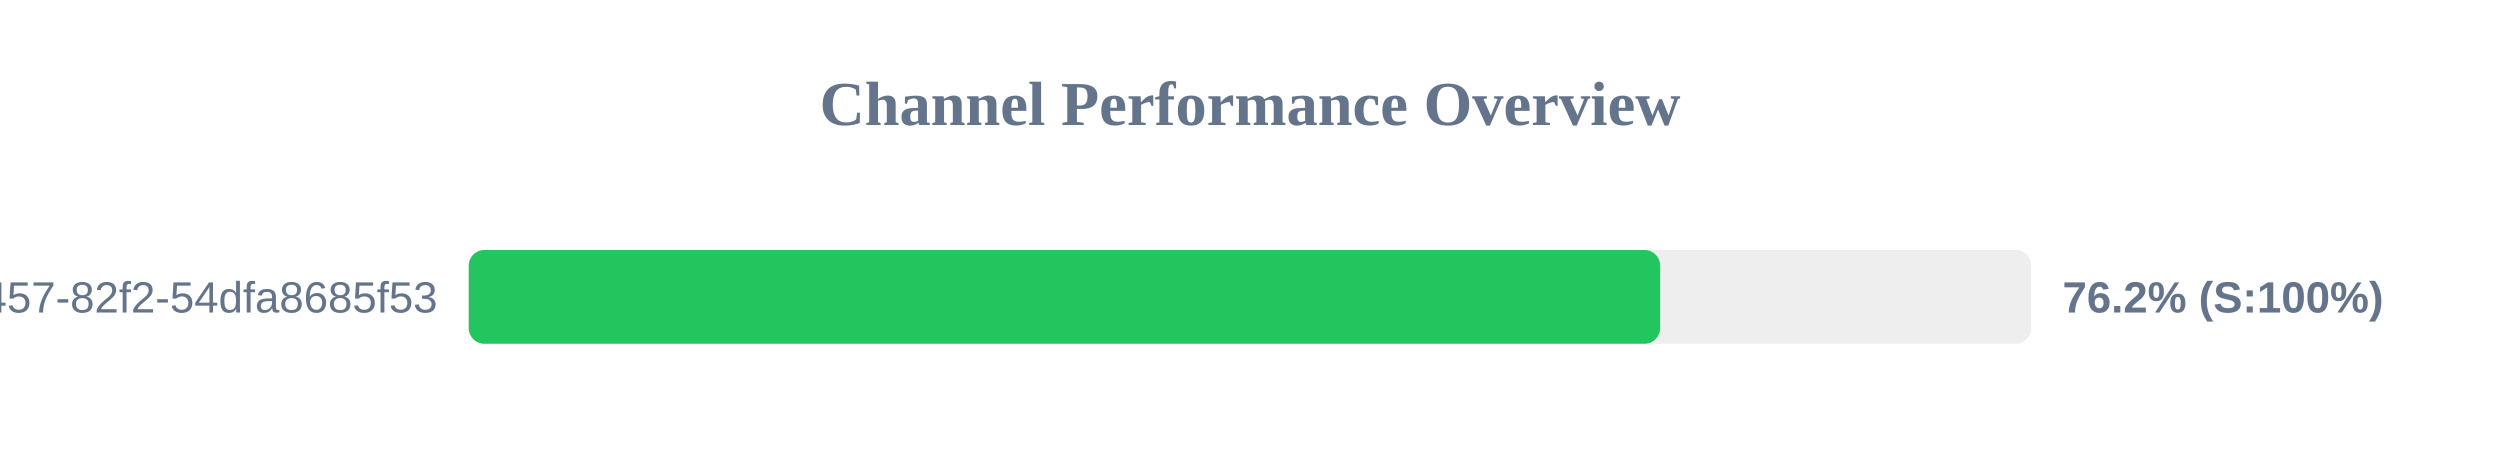
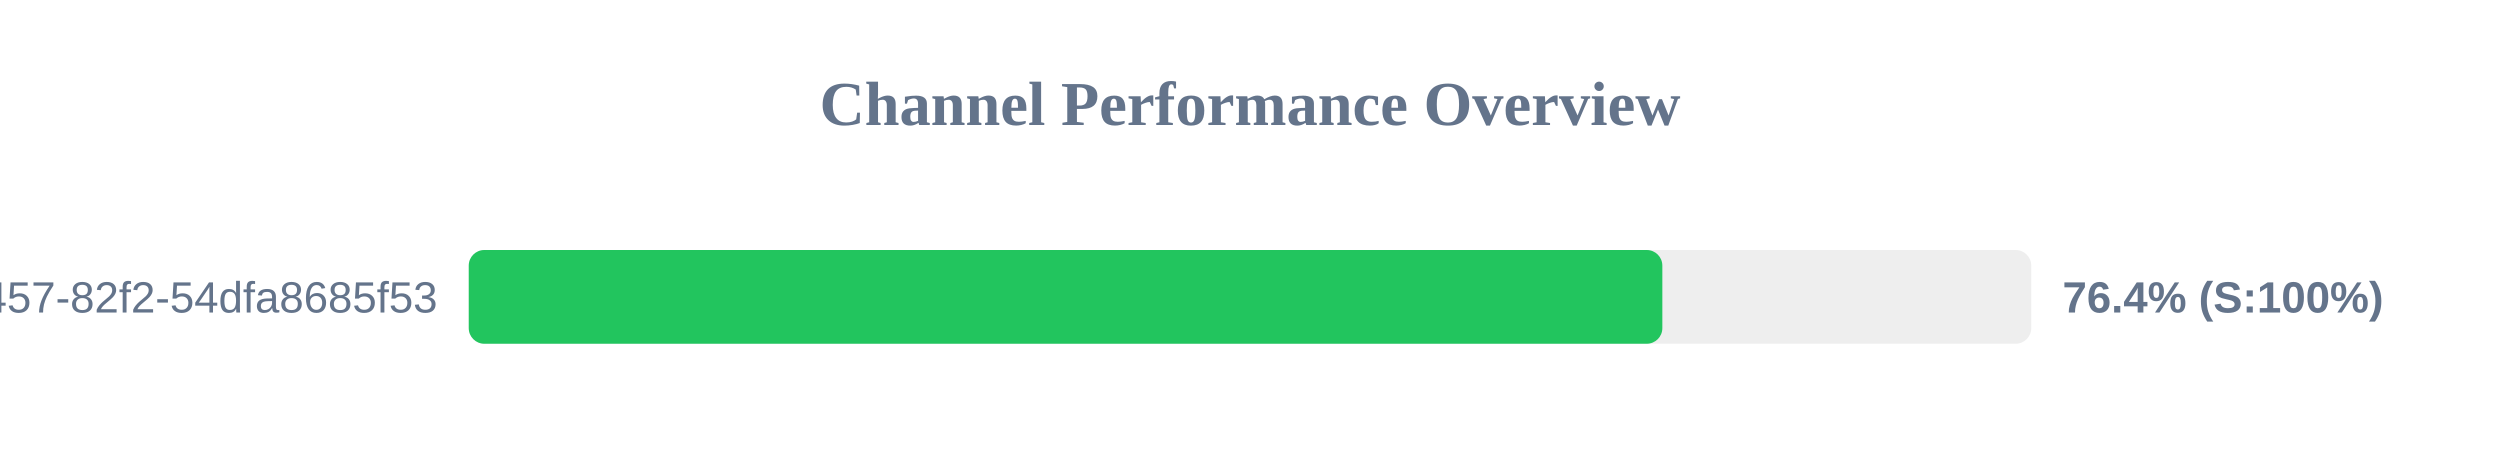
<svg xmlns="http://www.w3.org/2000/svg" width="800" height="150" version="1.1">
  <style>
        .row { font: 14px Arial; fill: #64748b; }
        .score { font: bold 14px Arial; fill: #64748b; }
    </style>
  <text x="400" y="40" text-anchor="middle" font-size="20px" font-weight="bold" fill="#64748b">Channel Performance Overview</text>
  <rect x="150" y="80" width="500" height="30" fill="#eee" rx="5" />
-   <rect x="150" y="80" width="381.25" height="30" fill="#22c55e" rx="5" />
+   <rect x="150" y="80" width="381.95" height="30" fill="#22c55e" rx="5" />
  <text x="140" y="100" text-anchor="end" class="row">?uuid=413c8b50-96bf-4457-82f2-54dfa8685f53</text>
-   <text x="660" y="100" text-anchor="start" class="score">76.2% (S:100%)</text>
+   <text x="660" y="100" text-anchor="start" class="score">76.4% (S:100%)</text>
</svg>
